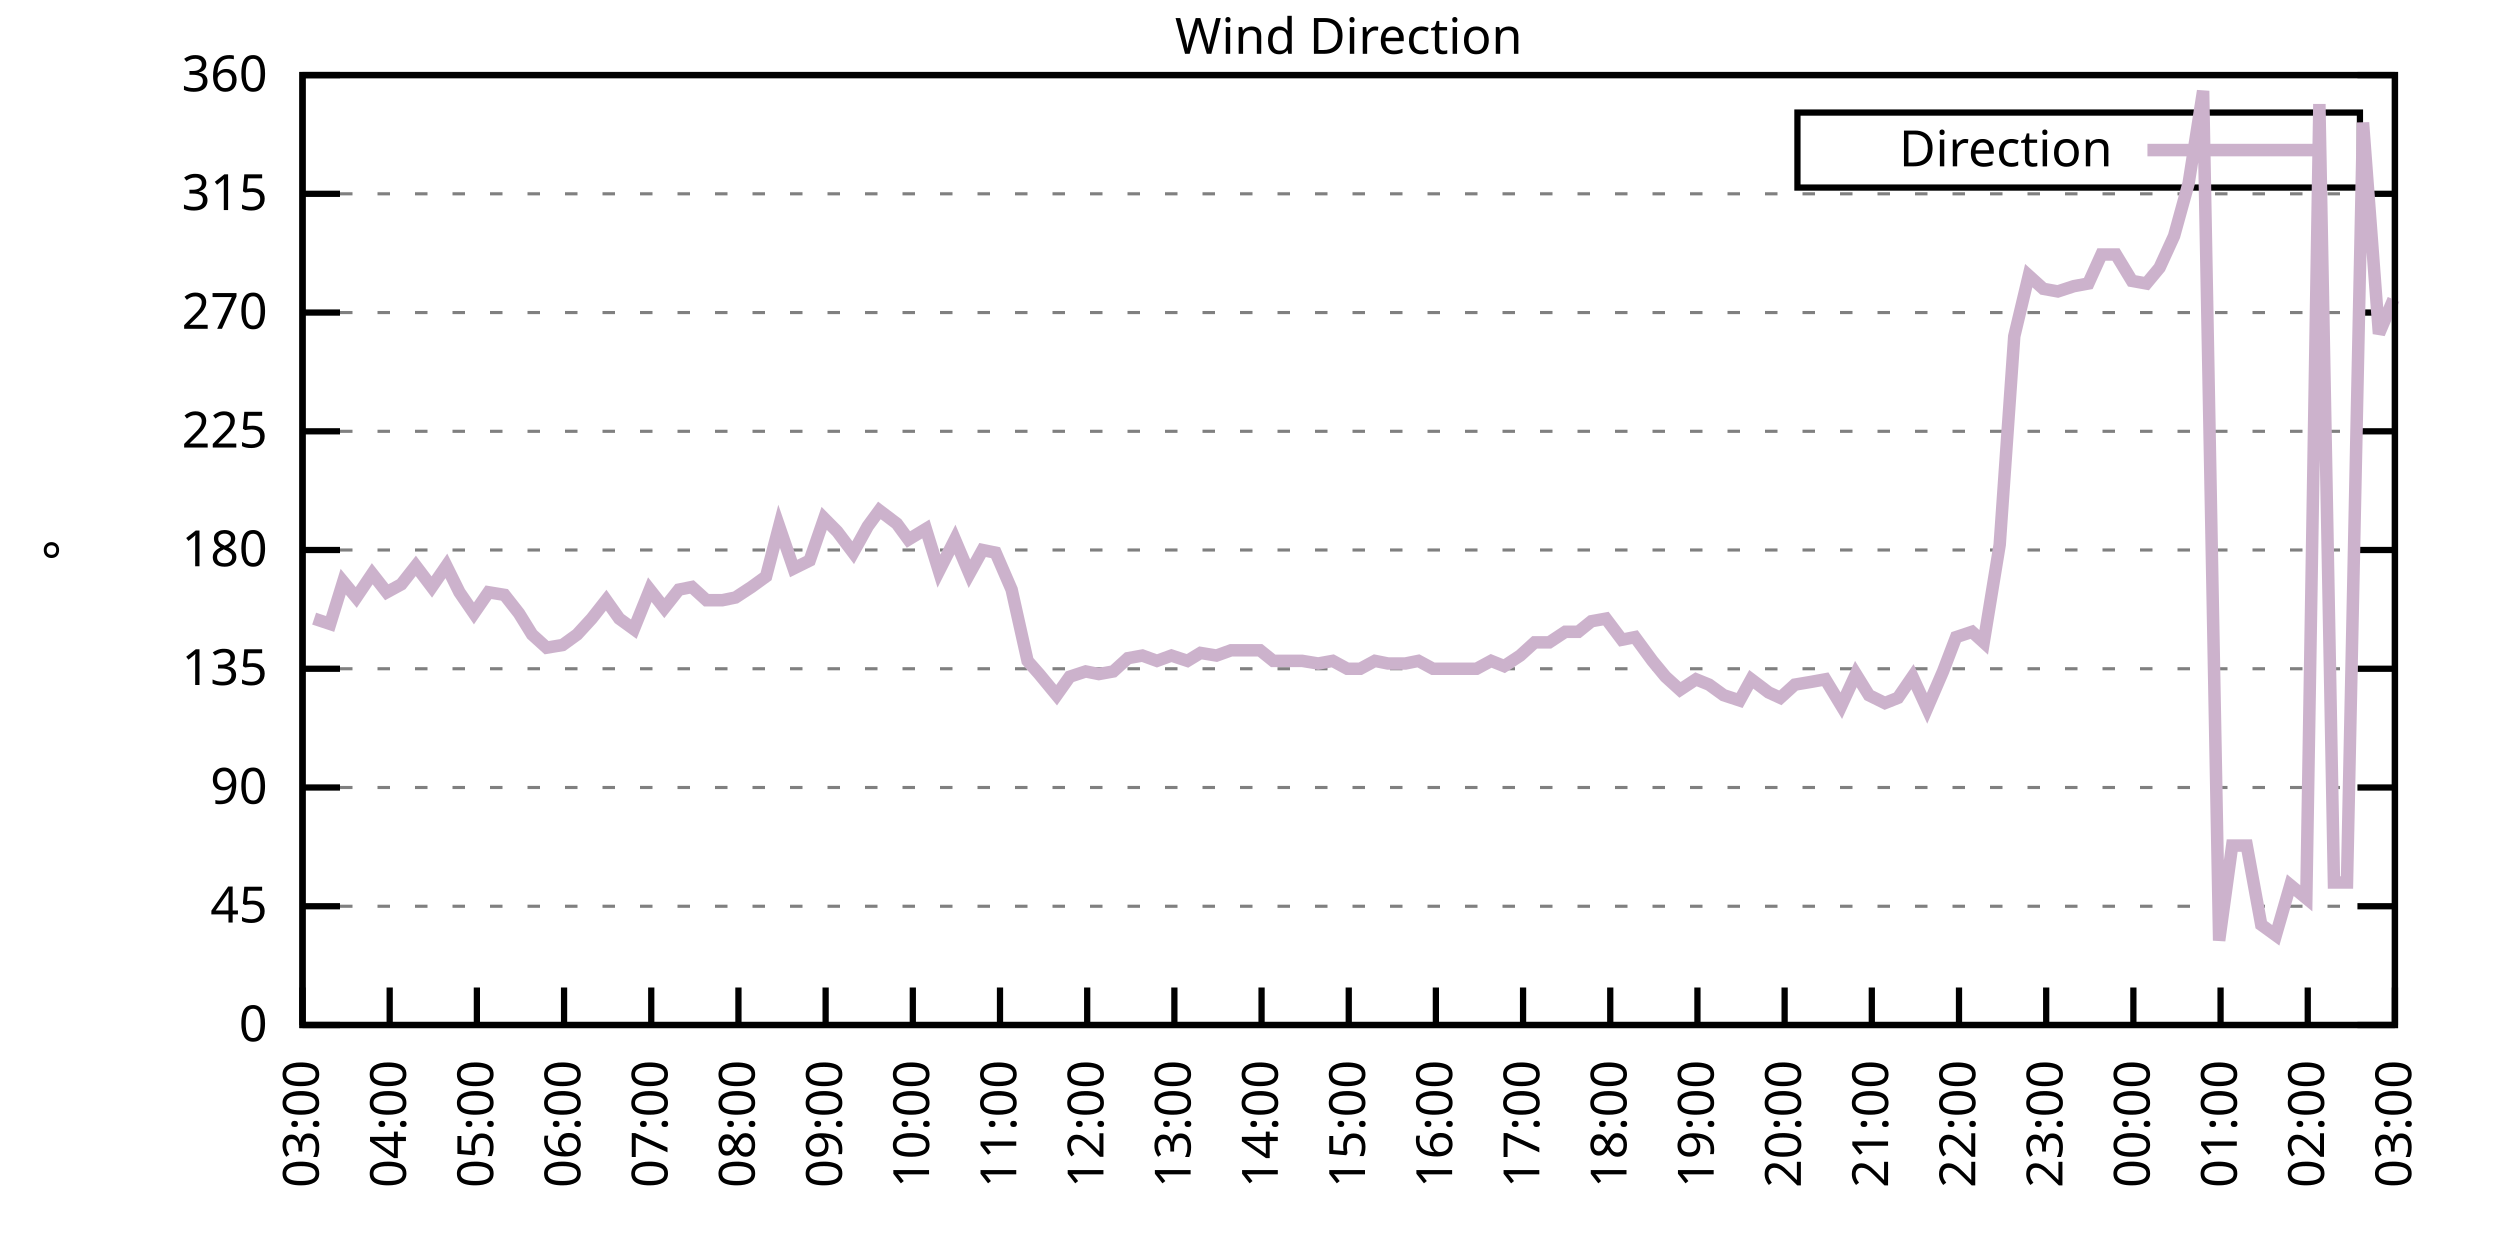
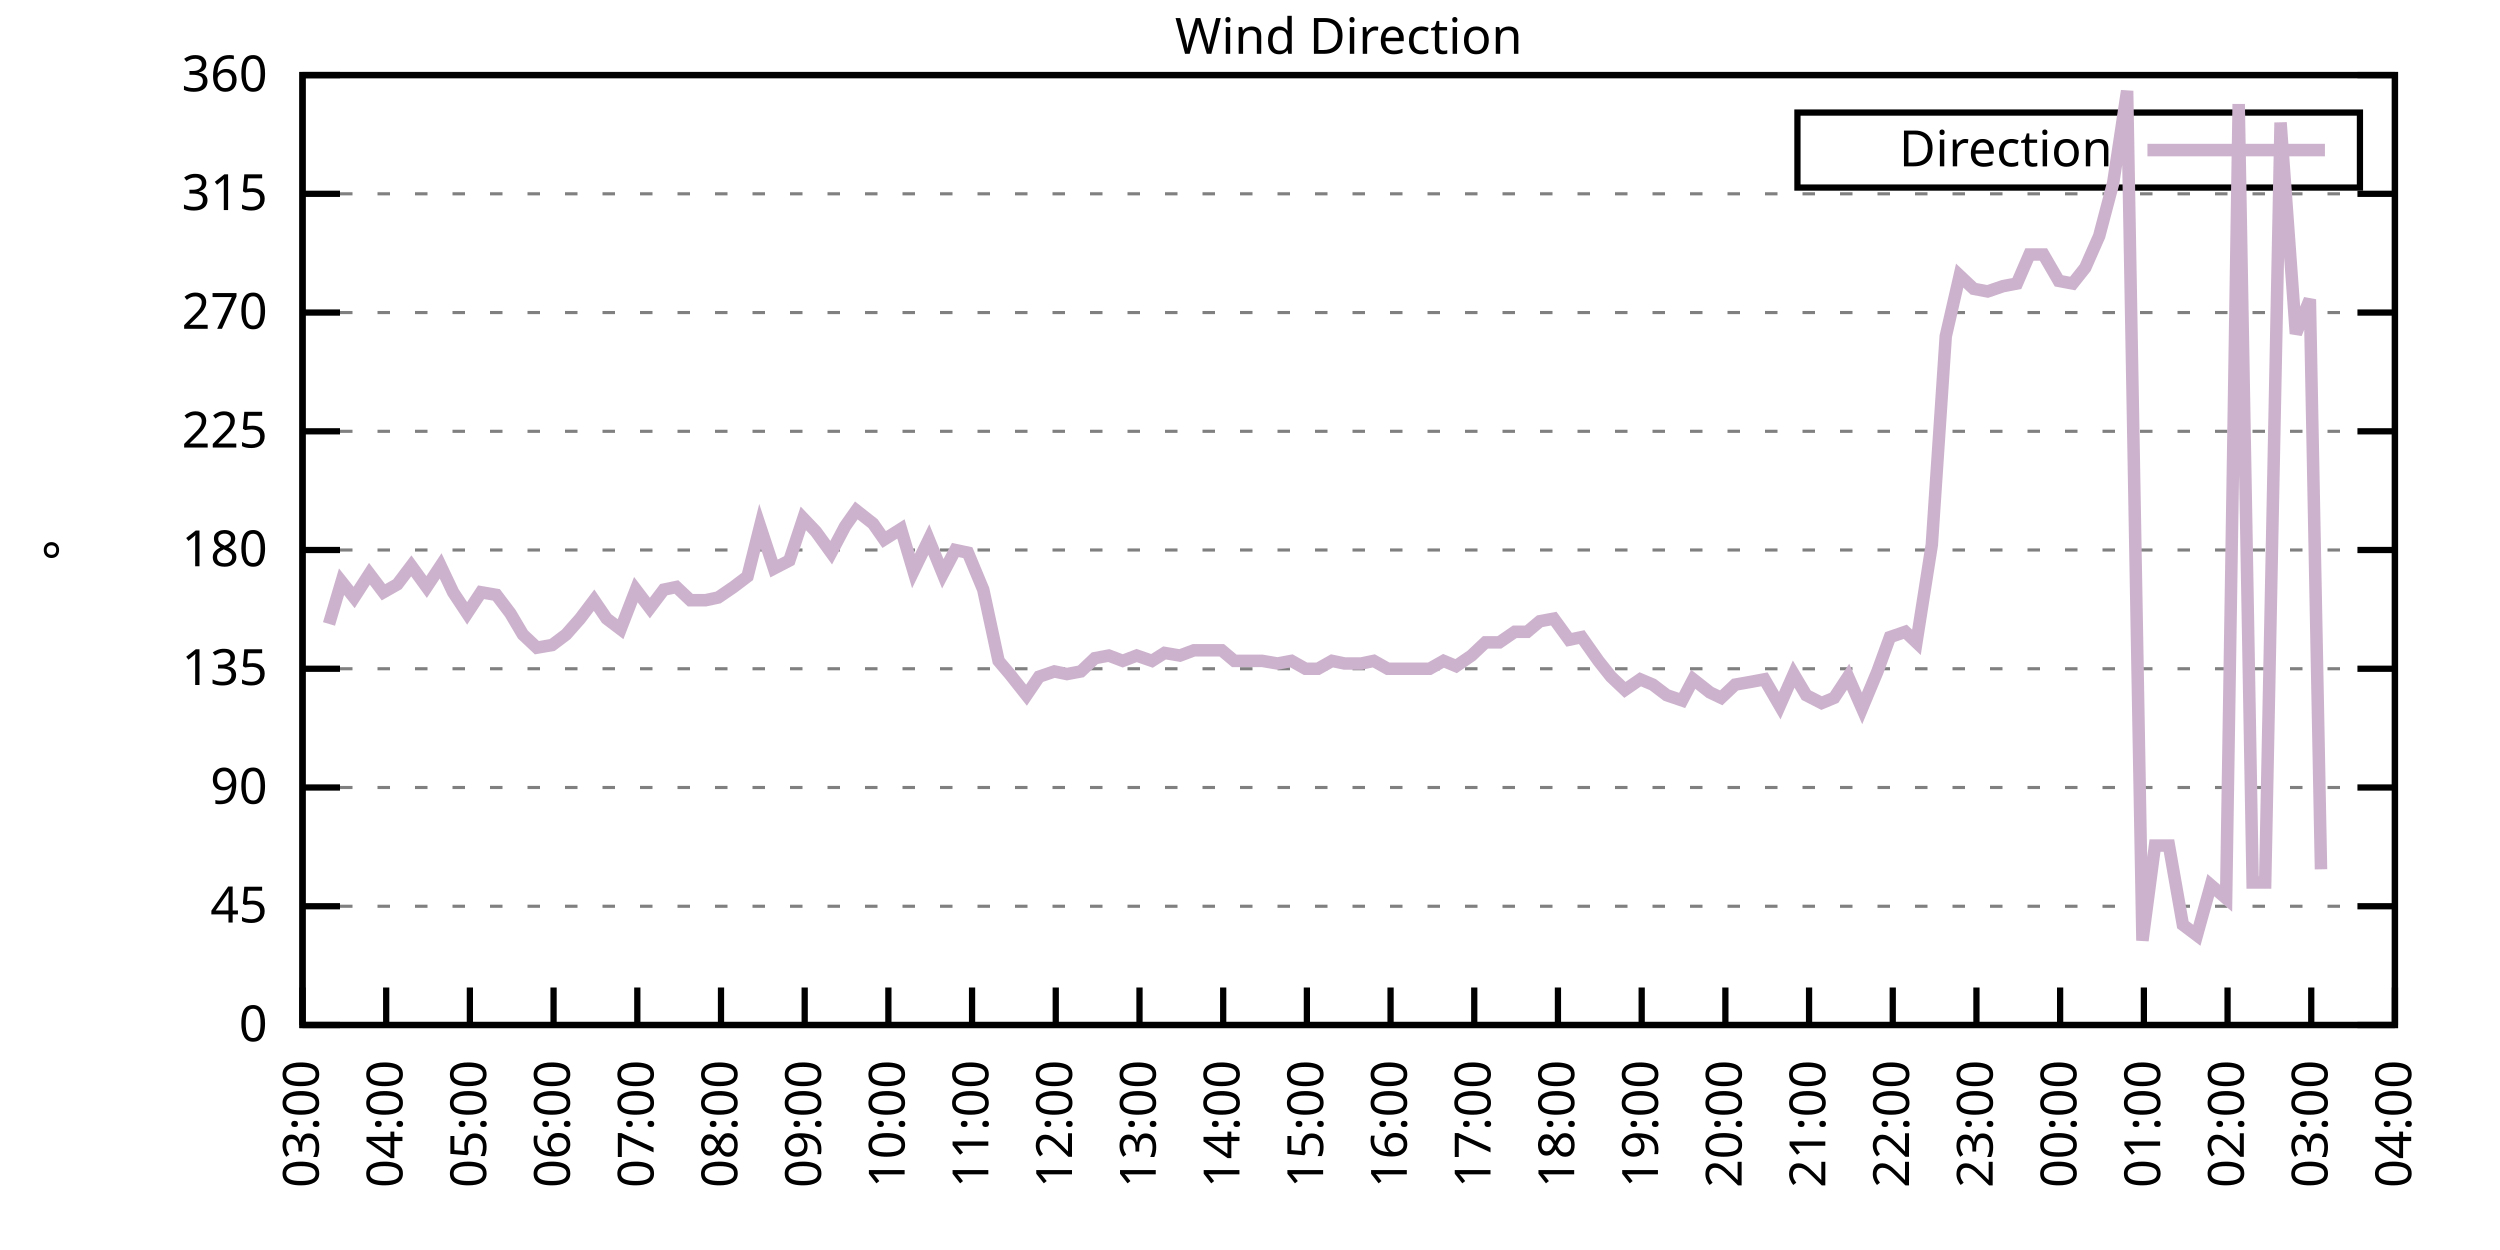
<svg xmlns="http://www.w3.org/2000/svg" xmlns:xlink="http://www.w3.org/1999/xlink" width="400" height="200" viewBox="0 0 400 200">
  <g id="gnuplot_canvas">
    <rect x="0" y="0" width="400" height="200" fill="none" />
    <defs>
      <circle id="gpDot" r="0.5" stroke-width="0.5" stroke="currentColor" />
      <path id="gpPt0" stroke-width="0.333" stroke="currentColor" d="M-1,0 h2 M0,-1 v2" />
      <path id="gpPt1" stroke-width="0.333" stroke="currentColor" d="M-1,-1 L1,1 M1,-1 L-1,1" />
      <path id="gpPt2" stroke-width="0.333" stroke="currentColor" d="M-1,0 L1,0 M0,-1 L0,1 M-1,-1 L1,1 M-1,1 L1,-1" />
      <rect id="gpPt3" stroke-width="0.333" stroke="currentColor" x="-1" y="-1" width="2" height="2" />
      <rect id="gpPt4" stroke-width="0.333" stroke="currentColor" fill="currentColor" x="-1" y="-1" width="2" height="2" />
      <circle id="gpPt5" stroke-width="0.333" stroke="currentColor" cx="0" cy="0" r="1" />
      <use xlink:href="#gpPt5" id="gpPt6" fill="currentColor" stroke="none" />
      <path id="gpPt7" stroke-width="0.333" stroke="currentColor" d="M0,-1.33 L-1.33,0.67 L1.33,0.67 z" />
      <use xlink:href="#gpPt7" id="gpPt8" fill="currentColor" stroke="none" />
      <use xlink:href="#gpPt7" id="gpPt9" stroke="currentColor" transform="rotate(180)" />
      <use xlink:href="#gpPt9" id="gpPt10" fill="currentColor" stroke="none" />
      <use xlink:href="#gpPt3" id="gpPt11" stroke="currentColor" transform="rotate(45)" />
      <use xlink:href="#gpPt11" id="gpPt12" fill="currentColor" stroke="none" />
      <path id="gpPt13" stroke-width="0.333" stroke="currentColor" d="M0,1.330 L1.265,0.411 L0.782,-1.067 L-0.782,-1.076 L-1.265,0.411 z" />
      <use xlink:href="#gpPt13" id="gpPt14" fill="currentColor" stroke="none" />
      <filter id="textbox" filterUnits="objectBoundingBox" x="0" y="0" height="1" width="1">
        <feFlood flood-color="white" flood-opacity="1" result="bgnd" />
        <feComposite in="SourceGraphic" in2="bgnd" operator="atop" />
      </filter>
      <filter id="greybox" filterUnits="objectBoundingBox" x="0" y="0" height="1" width="1">
        <feFlood flood-color="lightgrey" flood-opacity="1" result="grey" />
        <feComposite in="SourceGraphic" in2="grey" operator="atop" />
      </filter>
    </defs>
    <g fill="none" color="white" stroke="currentColor" stroke-width="1.00" stroke-linecap="butt" stroke-linejoin="miter">
</g>
    <g fill="none" color="black" stroke="currentColor" stroke-width="1.00" stroke-linecap="butt" stroke-linejoin="miter">
      <g stroke="none" shape-rendering="crispEdges">
        <polygon fill="rgb(255, 255, 255)" points="48.40,164.00 383.18,164.00 383.18,12.02 48.40,12.02 " />
      </g>
    </g>
    <g fill="none" color="black" stroke="currentColor" stroke-width="1.00" stroke-linecap="butt" stroke-linejoin="miter">
</g>
    <g fill="none" color="black" stroke="black" stroke-width="0.50" stroke-linecap="butt" stroke-linejoin="miter">
</g>
    <g fill="none" color="gray" stroke="currentColor" stroke-width="0.50" stroke-linecap="butt" stroke-linejoin="miter">
      <path stroke="gray" stroke-dasharray="2,4" class="gridline" d="M48.40,164.00 L383.19,164.00  " />
    </g>
    <g fill="none" color="gray" stroke="gray" stroke-width="1.00" stroke-linecap="butt" stroke-linejoin="miter">
</g>
    <g fill="none" color="black" stroke="currentColor" stroke-width="1.00" stroke-linecap="butt" stroke-linejoin="miter">
      <path stroke="black" d="M48.40,164.00 L54.40,164.00 M383.19,164.00 L377.19,164.00  " />
      <g transform="translate(42.80,166.60)" stroke="none" fill="black" font-family="Sans" font-size="8.00" text-anchor="end">
        <text>
          <tspan font-family="Sans"> 0</tspan>
        </text>
      </g>
    </g>
    <g fill="none" color="black" stroke="currentColor" stroke-width="1.00" stroke-linecap="butt" stroke-linejoin="miter">
</g>
    <g fill="none" color="black" stroke="black" stroke-width="0.50" stroke-linecap="butt" stroke-linejoin="miter">
</g>
    <g fill="none" color="gray" stroke="currentColor" stroke-width="0.50" stroke-linecap="butt" stroke-linejoin="miter">
      <path stroke="gray" stroke-dasharray="2,4" class="gridline" d="M48.40,145.00 L383.19,145.00  " />
    </g>
    <g fill="none" color="gray" stroke="gray" stroke-width="1.00" stroke-linecap="butt" stroke-linejoin="miter">
</g>
    <g fill="none" color="black" stroke="currentColor" stroke-width="1.00" stroke-linecap="butt" stroke-linejoin="miter">
      <path stroke="black" d="M48.40,145.00 L54.40,145.00 M383.19,145.00 L377.19,145.00  " />
      <g transform="translate(42.80,147.60)" stroke="none" fill="black" font-family="Sans" font-size="8.00" text-anchor="end">
        <text>
          <tspan font-family="Sans"> 45</tspan>
        </text>
      </g>
    </g>
    <g fill="none" color="black" stroke="currentColor" stroke-width="1.00" stroke-linecap="butt" stroke-linejoin="miter">
</g>
    <g fill="none" color="black" stroke="black" stroke-width="0.50" stroke-linecap="butt" stroke-linejoin="miter">
</g>
    <g fill="none" color="gray" stroke="currentColor" stroke-width="0.50" stroke-linecap="butt" stroke-linejoin="miter">
      <path stroke="gray" stroke-dasharray="2,4" class="gridline" d="M48.40,126.00 L383.19,126.00  " />
    </g>
    <g fill="none" color="gray" stroke="gray" stroke-width="1.00" stroke-linecap="butt" stroke-linejoin="miter">
</g>
    <g fill="none" color="black" stroke="currentColor" stroke-width="1.00" stroke-linecap="butt" stroke-linejoin="miter">
      <path stroke="black" d="M48.40,126.00 L54.40,126.00 M383.19,126.00 L377.19,126.00  " />
      <g transform="translate(42.80,128.60)" stroke="none" fill="black" font-family="Sans" font-size="8.00" text-anchor="end">
        <text>
          <tspan font-family="Sans"> 90</tspan>
        </text>
      </g>
    </g>
    <g fill="none" color="black" stroke="currentColor" stroke-width="1.00" stroke-linecap="butt" stroke-linejoin="miter">
</g>
    <g fill="none" color="black" stroke="black" stroke-width="0.50" stroke-linecap="butt" stroke-linejoin="miter">
</g>
    <g fill="none" color="gray" stroke="currentColor" stroke-width="0.50" stroke-linecap="butt" stroke-linejoin="miter">
      <path stroke="gray" stroke-dasharray="2,4" class="gridline" d="M48.40,107.00 L383.19,107.00  " />
    </g>
    <g fill="none" color="gray" stroke="gray" stroke-width="1.00" stroke-linecap="butt" stroke-linejoin="miter">
</g>
    <g fill="none" color="black" stroke="currentColor" stroke-width="1.00" stroke-linecap="butt" stroke-linejoin="miter">
      <path stroke="black" d="M48.40,107.00 L54.40,107.00 M383.19,107.00 L377.19,107.00  " />
      <g transform="translate(42.80,109.60)" stroke="none" fill="black" font-family="Sans" font-size="8.00" text-anchor="end">
        <text>
          <tspan font-family="Sans"> 135</tspan>
        </text>
      </g>
    </g>
    <g fill="none" color="black" stroke="currentColor" stroke-width="1.00" stroke-linecap="butt" stroke-linejoin="miter">
</g>
    <g fill="none" color="black" stroke="black" stroke-width="0.50" stroke-linecap="butt" stroke-linejoin="miter">
</g>
    <g fill="none" color="gray" stroke="currentColor" stroke-width="0.50" stroke-linecap="butt" stroke-linejoin="miter">
      <path stroke="gray" stroke-dasharray="2,4" class="gridline" d="M48.40,88.00 L383.19,88.00  " />
    </g>
    <g fill="none" color="gray" stroke="gray" stroke-width="1.00" stroke-linecap="butt" stroke-linejoin="miter">
</g>
    <g fill="none" color="black" stroke="currentColor" stroke-width="1.00" stroke-linecap="butt" stroke-linejoin="miter">
      <path stroke="black" d="M48.40,88.00 L54.40,88.00 M383.19,88.00 L377.19,88.00  " />
      <g transform="translate(42.80,90.60)" stroke="none" fill="black" font-family="Sans" font-size="8.00" text-anchor="end">
        <text>
          <tspan font-family="Sans"> 180</tspan>
        </text>
      </g>
    </g>
    <g fill="none" color="black" stroke="currentColor" stroke-width="1.00" stroke-linecap="butt" stroke-linejoin="miter">
</g>
    <g fill="none" color="black" stroke="black" stroke-width="0.50" stroke-linecap="butt" stroke-linejoin="miter">
</g>
    <g fill="none" color="gray" stroke="currentColor" stroke-width="0.50" stroke-linecap="butt" stroke-linejoin="miter">
      <path stroke="gray" stroke-dasharray="2,4" class="gridline" d="M48.40,69.01 L383.19,69.01  " />
    </g>
    <g fill="none" color="gray" stroke="gray" stroke-width="1.00" stroke-linecap="butt" stroke-linejoin="miter">
</g>
    <g fill="none" color="black" stroke="currentColor" stroke-width="1.00" stroke-linecap="butt" stroke-linejoin="miter">
      <path stroke="black" d="M48.40,69.01 L54.40,69.01 M383.19,69.01 L377.19,69.01  " />
      <g transform="translate(42.80,71.61)" stroke="none" fill="black" font-family="Sans" font-size="8.00" text-anchor="end">
        <text>
          <tspan font-family="Sans"> 225</tspan>
        </text>
      </g>
    </g>
    <g fill="none" color="black" stroke="currentColor" stroke-width="1.00" stroke-linecap="butt" stroke-linejoin="miter">
</g>
    <g fill="none" color="black" stroke="black" stroke-width="0.50" stroke-linecap="butt" stroke-linejoin="miter">
</g>
    <g fill="none" color="gray" stroke="currentColor" stroke-width="0.50" stroke-linecap="butt" stroke-linejoin="miter">
      <path stroke="gray" stroke-dasharray="2,4" class="gridline" d="M48.40,50.01 L383.19,50.01  " />
    </g>
    <g fill="none" color="gray" stroke="gray" stroke-width="1.00" stroke-linecap="butt" stroke-linejoin="miter">
</g>
    <g fill="none" color="black" stroke="currentColor" stroke-width="1.00" stroke-linecap="butt" stroke-linejoin="miter">
      <path stroke="black" d="M48.40,50.01 L54.40,50.01 M383.19,50.01 L377.19,50.01  " />
      <g transform="translate(42.80,52.61)" stroke="none" fill="black" font-family="Sans" font-size="8.00" text-anchor="end">
        <text>
          <tspan font-family="Sans"> 270</tspan>
        </text>
      </g>
    </g>
    <g fill="none" color="black" stroke="currentColor" stroke-width="1.00" stroke-linecap="butt" stroke-linejoin="miter">
</g>
    <g fill="none" color="black" stroke="black" stroke-width="0.50" stroke-linecap="butt" stroke-linejoin="miter">
</g>
    <g fill="none" color="gray" stroke="currentColor" stroke-width="0.50" stroke-linecap="butt" stroke-linejoin="miter">
      <path stroke="gray" stroke-dasharray="2,4" class="gridline" d="M48.40,31.01 L383.19,31.01  " />
    </g>
    <g fill="none" color="gray" stroke="gray" stroke-width="1.00" stroke-linecap="butt" stroke-linejoin="miter">
</g>
    <g fill="none" color="black" stroke="currentColor" stroke-width="1.00" stroke-linecap="butt" stroke-linejoin="miter">
      <path stroke="black" d="M48.40,31.01 L54.40,31.01 M383.19,31.01 L377.19,31.01  " />
      <g transform="translate(42.80,33.61)" stroke="none" fill="black" font-family="Sans" font-size="8.00" text-anchor="end">
        <text>
          <tspan font-family="Sans"> 315</tspan>
        </text>
      </g>
    </g>
    <g fill="none" color="black" stroke="currentColor" stroke-width="1.00" stroke-linecap="butt" stroke-linejoin="miter">
</g>
    <g fill="none" color="black" stroke="black" stroke-width="0.50" stroke-linecap="butt" stroke-linejoin="miter">
</g>
    <g fill="none" color="gray" stroke="currentColor" stroke-width="0.50" stroke-linecap="butt" stroke-linejoin="miter">
      <path stroke="gray" stroke-dasharray="2,4" class="gridline" d="M48.40,12.01 L383.19,12.01  " />
    </g>
    <g fill="none" color="gray" stroke="gray" stroke-width="1.00" stroke-linecap="butt" stroke-linejoin="miter">
</g>
    <g fill="none" color="black" stroke="currentColor" stroke-width="1.00" stroke-linecap="butt" stroke-linejoin="miter">
      <path stroke="black" d="M48.40,12.01 L54.40,12.01 M383.19,12.01 L377.19,12.01  " />
      <g transform="translate(42.80,14.61)" stroke="none" fill="black" font-family="Sans" font-size="8.00" text-anchor="end">
        <text>
          <tspan font-family="Sans"> 360</tspan>
        </text>
      </g>
    </g>
    <g fill="none" color="black" stroke="currentColor" stroke-width="1.00" stroke-linecap="butt" stroke-linejoin="miter">
      <path stroke="black" d="M48.40,164.00 L48.40,158.00  " />
      <g transform="translate(51.00,169.60) rotate(270.00)" stroke="none" fill="black" font-family="Sans" font-size="8.00" text-anchor="end">
        <text>
          <tspan font-family="Sans">03:00</tspan>
        </text>
      </g>
    </g>
    <g fill="none" color="black" stroke="currentColor" stroke-width="1.00" stroke-linecap="butt" stroke-linejoin="miter">
-       <path stroke="black" d="M62.35,164.00 L62.35,158.00  " />
-       <g transform="translate(64.95,169.60) rotate(270.00)" stroke="none" fill="black" font-family="Sans" font-size="8.00" text-anchor="end">
+       <path stroke="black" d="M61.79,164.00 L61.79,158.00  " />
+       <g transform="translate(64.39,169.60) rotate(270.00)" stroke="none" fill="black" font-family="Sans" font-size="8.00" text-anchor="end">
        <text>
          <tspan font-family="Sans">04:00</tspan>
        </text>
      </g>
    </g>
    <g fill="none" color="black" stroke="currentColor" stroke-width="1.00" stroke-linecap="butt" stroke-linejoin="miter">
-       <path stroke="black" d="M76.30,164.00 L76.30,158.00  " />
-       <g transform="translate(78.90,169.60) rotate(270.00)" stroke="none" fill="black" font-family="Sans" font-size="8.00" text-anchor="end">
+       <path stroke="black" d="M75.18,164.00 L75.18,158.00  " />
+       <g transform="translate(77.78,169.60) rotate(270.00)" stroke="none" fill="black" font-family="Sans" font-size="8.00" text-anchor="end">
        <text>
          <tspan font-family="Sans">05:00</tspan>
        </text>
      </g>
    </g>
    <g fill="none" color="black" stroke="currentColor" stroke-width="1.00" stroke-linecap="butt" stroke-linejoin="miter">
-       <path stroke="black" d="M90.25,164.00 L90.25,158.00  " />
-       <g transform="translate(92.85,169.60) rotate(270.00)" stroke="none" fill="black" font-family="Sans" font-size="8.00" text-anchor="end">
+       <path stroke="black" d="M88.57,164.00 L88.57,158.00  " />
+       <g transform="translate(91.17,169.60) rotate(270.00)" stroke="none" fill="black" font-family="Sans" font-size="8.00" text-anchor="end">
        <text>
          <tspan font-family="Sans">06:00</tspan>
        </text>
      </g>
    </g>
    <g fill="none" color="black" stroke="currentColor" stroke-width="1.00" stroke-linecap="butt" stroke-linejoin="miter">
-       <path stroke="black" d="M104.20,164.00 L104.20,158.00  " />
-       <g transform="translate(106.80,169.60) rotate(270.00)" stroke="none" fill="black" font-family="Sans" font-size="8.00" text-anchor="end">
+       <path stroke="black" d="M101.97,164.00 L101.97,158.00  " />
+       <g transform="translate(104.57,169.60) rotate(270.00)" stroke="none" fill="black" font-family="Sans" font-size="8.00" text-anchor="end">
        <text>
          <tspan font-family="Sans">07:00</tspan>
        </text>
      </g>
    </g>
    <g fill="none" color="black" stroke="currentColor" stroke-width="1.00" stroke-linecap="butt" stroke-linejoin="miter">
-       <path stroke="black" d="M118.15,164.00 L118.15,158.00  " />
-       <g transform="translate(120.75,169.60) rotate(270.00)" stroke="none" fill="black" font-family="Sans" font-size="8.00" text-anchor="end">
+       <path stroke="black" d="M115.36,164.00 L115.36,158.00  " />
+       <g transform="translate(117.96,169.60) rotate(270.00)" stroke="none" fill="black" font-family="Sans" font-size="8.00" text-anchor="end">
        <text>
          <tspan font-family="Sans">08:00</tspan>
        </text>
      </g>
    </g>
    <g fill="none" color="black" stroke="currentColor" stroke-width="1.00" stroke-linecap="butt" stroke-linejoin="miter">
-       <path stroke="black" d="M132.10,164.00 L132.10,158.00  " />
-       <g transform="translate(134.70,169.60) rotate(270.00)" stroke="none" fill="black" font-family="Sans" font-size="8.00" text-anchor="end">
+       <path stroke="black" d="M128.75,164.00 L128.75,158.00  " />
+       <g transform="translate(131.35,169.60) rotate(270.00)" stroke="none" fill="black" font-family="Sans" font-size="8.00" text-anchor="end">
        <text>
          <tspan font-family="Sans">09:00</tspan>
        </text>
      </g>
    </g>
    <g fill="none" color="black" stroke="currentColor" stroke-width="1.00" stroke-linecap="butt" stroke-linejoin="miter">
-       <path stroke="black" d="M146.05,164.00 L146.05,158.00  " />
-       <g transform="translate(148.65,169.60) rotate(270.00)" stroke="none" fill="black" font-family="Sans" font-size="8.00" text-anchor="end">
+       <path stroke="black" d="M142.14,164.00 L142.14,158.00  " />
+       <g transform="translate(144.74,169.60) rotate(270.00)" stroke="none" fill="black" font-family="Sans" font-size="8.00" text-anchor="end">
        <text>
          <tspan font-family="Sans">10:00</tspan>
        </text>
      </g>
    </g>
    <g fill="none" color="black" stroke="currentColor" stroke-width="1.00" stroke-linecap="butt" stroke-linejoin="miter">
-       <path stroke="black" d="M160.00,164.00 L160.00,158.00  " />
-       <g transform="translate(162.60,169.60) rotate(270.00)" stroke="none" fill="black" font-family="Sans" font-size="8.00" text-anchor="end">
+       <path stroke="black" d="M155.53,164.00 L155.53,158.00  " />
+       <g transform="translate(158.13,169.60) rotate(270.00)" stroke="none" fill="black" font-family="Sans" font-size="8.00" text-anchor="end">
        <text>
          <tspan font-family="Sans">11:00</tspan>
        </text>
      </g>
    </g>
    <g fill="none" color="black" stroke="currentColor" stroke-width="1.00" stroke-linecap="butt" stroke-linejoin="miter">
-       <path stroke="black" d="M173.95,164.00 L173.95,158.00  " />
-       <g transform="translate(176.55,169.60) rotate(270.00)" stroke="none" fill="black" font-family="Sans" font-size="8.00" text-anchor="end">
+       <path stroke="black" d="M168.92,164.00 L168.92,158.00  " />
+       <g transform="translate(171.52,169.60) rotate(270.00)" stroke="none" fill="black" font-family="Sans" font-size="8.00" text-anchor="end">
        <text>
          <tspan font-family="Sans">12:00</tspan>
        </text>
      </g>
    </g>
    <g fill="none" color="black" stroke="currentColor" stroke-width="1.00" stroke-linecap="butt" stroke-linejoin="miter">
-       <path stroke="black" d="M187.90,164.00 L187.90,158.00  " />
-       <g transform="translate(190.50,169.60) rotate(270.00)" stroke="none" fill="black" font-family="Sans" font-size="8.00" text-anchor="end">
+       <path stroke="black" d="M182.32,164.00 L182.32,158.00  " />
+       <g transform="translate(184.92,169.60) rotate(270.00)" stroke="none" fill="black" font-family="Sans" font-size="8.00" text-anchor="end">
        <text>
          <tspan font-family="Sans">13:00</tspan>
        </text>
      </g>
    </g>
    <g fill="none" color="black" stroke="currentColor" stroke-width="1.00" stroke-linecap="butt" stroke-linejoin="miter">
-       <path stroke="black" d="M201.85,164.00 L201.85,158.00  " />
-       <g transform="translate(204.45,169.60) rotate(270.00)" stroke="none" fill="black" font-family="Sans" font-size="8.00" text-anchor="end">
+       <path stroke="black" d="M195.71,164.00 L195.71,158.00  " />
+       <g transform="translate(198.31,169.60) rotate(270.00)" stroke="none" fill="black" font-family="Sans" font-size="8.00" text-anchor="end">
        <text>
          <tspan font-family="Sans">14:00</tspan>
        </text>
      </g>
    </g>
    <g fill="none" color="black" stroke="currentColor" stroke-width="1.00" stroke-linecap="butt" stroke-linejoin="miter">
-       <path stroke="black" d="M215.80,164.00 L215.80,158.00  " />
-       <g transform="translate(218.40,169.60) rotate(270.00)" stroke="none" fill="black" font-family="Sans" font-size="8.00" text-anchor="end">
+       <path stroke="black" d="M209.10,164.00 L209.10,158.00  " />
+       <g transform="translate(211.70,169.60) rotate(270.00)" stroke="none" fill="black" font-family="Sans" font-size="8.00" text-anchor="end">
        <text>
          <tspan font-family="Sans">15:00</tspan>
        </text>
      </g>
    </g>
    <g fill="none" color="black" stroke="currentColor" stroke-width="1.00" stroke-linecap="butt" stroke-linejoin="miter">
-       <path stroke="black" d="M229.74,164.00 L229.74,158.00  " />
-       <g transform="translate(232.34,169.60) rotate(270.00)" stroke="none" fill="black" font-family="Sans" font-size="8.00" text-anchor="end">
+       <path stroke="black" d="M222.49,164.00 L222.49,158.00  " />
+       <g transform="translate(225.09,169.60) rotate(270.00)" stroke="none" fill="black" font-family="Sans" font-size="8.00" text-anchor="end">
        <text>
          <tspan font-family="Sans">16:00</tspan>
        </text>
      </g>
    </g>
    <g fill="none" color="black" stroke="currentColor" stroke-width="1.00" stroke-linecap="butt" stroke-linejoin="miter">
-       <path stroke="black" d="M243.69,164.00 L243.69,158.00  " />
-       <g transform="translate(246.29,169.60) rotate(270.00)" stroke="none" fill="black" font-family="Sans" font-size="8.00" text-anchor="end">
+       <path stroke="black" d="M235.88,164.00 L235.88,158.00  " />
+       <g transform="translate(238.48,169.60) rotate(270.00)" stroke="none" fill="black" font-family="Sans" font-size="8.00" text-anchor="end">
        <text>
          <tspan font-family="Sans">17:00</tspan>
        </text>
      </g>
    </g>
    <g fill="none" color="black" stroke="currentColor" stroke-width="1.00" stroke-linecap="butt" stroke-linejoin="miter">
-       <path stroke="black" d="M257.64,164.00 L257.64,158.00  " />
-       <g transform="translate(260.24,169.60) rotate(270.00)" stroke="none" fill="black" font-family="Sans" font-size="8.00" text-anchor="end">
+       <path stroke="black" d="M249.27,164.00 L249.27,158.00  " />
+       <g transform="translate(251.87,169.60) rotate(270.00)" stroke="none" fill="black" font-family="Sans" font-size="8.00" text-anchor="end">
        <text>
          <tspan font-family="Sans">18:00</tspan>
        </text>
      </g>
    </g>
    <g fill="none" color="black" stroke="currentColor" stroke-width="1.00" stroke-linecap="butt" stroke-linejoin="miter">
-       <path stroke="black" d="M271.59,164.00 L271.59,158.00  " />
-       <g transform="translate(274.19,169.60) rotate(270.00)" stroke="none" fill="black" font-family="Sans" font-size="8.00" text-anchor="end">
+       <path stroke="black" d="M262.67,164.00 L262.67,158.00  " />
+       <g transform="translate(265.27,169.60) rotate(270.00)" stroke="none" fill="black" font-family="Sans" font-size="8.00" text-anchor="end">
        <text>
          <tspan font-family="Sans">19:00</tspan>
        </text>
      </g>
    </g>
    <g fill="none" color="black" stroke="currentColor" stroke-width="1.00" stroke-linecap="butt" stroke-linejoin="miter">
-       <path stroke="black" d="M285.54,164.00 L285.54,158.00  " />
-       <g transform="translate(288.14,169.60) rotate(270.00)" stroke="none" fill="black" font-family="Sans" font-size="8.00" text-anchor="end">
+       <path stroke="black" d="M276.06,164.00 L276.06,158.00  " />
+       <g transform="translate(278.66,169.60) rotate(270.00)" stroke="none" fill="black" font-family="Sans" font-size="8.00" text-anchor="end">
        <text>
          <tspan font-family="Sans">20:00</tspan>
        </text>
      </g>
    </g>
    <g fill="none" color="black" stroke="currentColor" stroke-width="1.00" stroke-linecap="butt" stroke-linejoin="miter">
-       <path stroke="black" d="M299.49,164.00 L299.49,158.00  " />
-       <g transform="translate(302.09,169.60) rotate(270.00)" stroke="none" fill="black" font-family="Sans" font-size="8.00" text-anchor="end">
+       <path stroke="black" d="M289.45,164.00 L289.45,158.00  " />
+       <g transform="translate(292.05,169.60) rotate(270.00)" stroke="none" fill="black" font-family="Sans" font-size="8.00" text-anchor="end">
        <text>
          <tspan font-family="Sans">21:00</tspan>
        </text>
      </g>
    </g>
    <g fill="none" color="black" stroke="currentColor" stroke-width="1.00" stroke-linecap="butt" stroke-linejoin="miter">
-       <path stroke="black" d="M313.44,164.00 L313.44,158.00  " />
-       <g transform="translate(316.04,169.60) rotate(270.00)" stroke="none" fill="black" font-family="Sans" font-size="8.00" text-anchor="end">
+       <path stroke="black" d="M302.84,164.00 L302.84,158.00  " />
+       <g transform="translate(305.44,169.60) rotate(270.00)" stroke="none" fill="black" font-family="Sans" font-size="8.00" text-anchor="end">
        <text>
          <tspan font-family="Sans">22:00</tspan>
        </text>
      </g>
    </g>
    <g fill="none" color="black" stroke="currentColor" stroke-width="1.00" stroke-linecap="butt" stroke-linejoin="miter">
-       <path stroke="black" d="M327.39,164.00 L327.39,158.00  " />
-       <g transform="translate(329.99,169.60) rotate(270.00)" stroke="none" fill="black" font-family="Sans" font-size="8.00" text-anchor="end">
+       <path stroke="black" d="M316.23,164.00 L316.23,158.00  " />
+       <g transform="translate(318.83,169.60) rotate(270.00)" stroke="none" fill="black" font-family="Sans" font-size="8.00" text-anchor="end">
        <text>
          <tspan font-family="Sans">23:00</tspan>
        </text>
      </g>
    </g>
    <g fill="none" color="black" stroke="currentColor" stroke-width="1.00" stroke-linecap="butt" stroke-linejoin="miter">
-       <path stroke="black" d="M341.34,164.00 L341.34,158.00  " />
-       <g transform="translate(343.94,169.60) rotate(270.00)" stroke="none" fill="black" font-family="Sans" font-size="8.00" text-anchor="end">
+       <path stroke="black" d="M329.62,164.00 L329.62,158.00  " />
+       <g transform="translate(332.22,169.60) rotate(270.00)" stroke="none" fill="black" font-family="Sans" font-size="8.00" text-anchor="end">
        <text>
          <tspan font-family="Sans">00:00</tspan>
        </text>
      </g>
    </g>
    <g fill="none" color="black" stroke="currentColor" stroke-width="1.00" stroke-linecap="butt" stroke-linejoin="miter">
-       <path stroke="black" d="M355.29,164.00 L355.29,158.00  " />
-       <g transform="translate(357.89,169.60) rotate(270.00)" stroke="none" fill="black" font-family="Sans" font-size="8.00" text-anchor="end">
+       <path stroke="black" d="M343.02,164.00 L343.02,158.00  " />
+       <g transform="translate(345.62,169.60) rotate(270.00)" stroke="none" fill="black" font-family="Sans" font-size="8.00" text-anchor="end">
        <text>
          <tspan font-family="Sans">01:00</tspan>
        </text>
      </g>
    </g>
    <g fill="none" color="black" stroke="currentColor" stroke-width="1.00" stroke-linecap="butt" stroke-linejoin="miter">
-       <path stroke="black" d="M369.24,164.00 L369.24,158.00  " />
-       <g transform="translate(371.84,169.60) rotate(270.00)" stroke="none" fill="black" font-family="Sans" font-size="8.00" text-anchor="end">
+       <path stroke="black" d="M356.41,164.00 L356.41,158.00  " />
+       <g transform="translate(359.01,169.60) rotate(270.00)" stroke="none" fill="black" font-family="Sans" font-size="8.00" text-anchor="end">
        <text>
          <tspan font-family="Sans">02:00</tspan>
+         </text>
+       </g>
+     </g>
+     <g fill="none" color="black" stroke="currentColor" stroke-width="1.00" stroke-linecap="butt" stroke-linejoin="miter">
+       <path stroke="black" d="M369.80,164.00 L369.80,158.00  " />
+       <g transform="translate(372.40,169.60) rotate(270.00)" stroke="none" fill="black" font-family="Sans" font-size="8.00" text-anchor="end">
+         <text>
+           <tspan font-family="Sans">03:00</tspan>
        </text>
      </g>
    </g>
    <g fill="none" color="black" stroke="currentColor" stroke-width="1.00" stroke-linecap="butt" stroke-linejoin="miter">
      <path stroke="black" d="M383.19,164.00 L383.19,158.00  " />
      <g transform="translate(385.79,169.60) rotate(270.00)" stroke="none" fill="black" font-family="Sans" font-size="8.00" text-anchor="end">
        <text>
-           <tspan font-family="Sans">03:00</tspan>
+           <tspan font-family="Sans">04:00</tspan>
        </text>
      </g>
    </g>
    <g fill="none" color="black" stroke="currentColor" stroke-width="1.00" stroke-linecap="butt" stroke-linejoin="miter">
</g>
    <g fill="none" color="black" stroke="currentColor" stroke-width="1.00" stroke-linecap="butt" stroke-linejoin="miter">
      <path stroke="black" d="M48.40,12.01 L48.40,164.00 L383.19,164.00 L383.19,12.01 L48.40,12.01 Z  " />
    </g>
    <g fill="none" color="black" stroke="currentColor" stroke-width="1.00" stroke-linecap="butt" stroke-linejoin="miter">
</g>
    <g fill="none" color="black" stroke="currentColor" stroke-width="1.00" stroke-linecap="butt" stroke-linejoin="miter">
      <path stroke="black" d="M287.59,30.01 L287.59,18.01 L377.59,18.01 L377.59,30.01 L287.59,30.01 Z  " />
    </g>
    <g id="Wind_direction_plot_1">
      <g fill="none" color="white" stroke="black" stroke-width="2.00" stroke-linecap="butt" stroke-linejoin="miter">
</g>
      <g fill="none" color="black" stroke="currentColor" stroke-width="2.00" stroke-linecap="butt" stroke-linejoin="miter">
        <g transform="translate(337.99,26.61)" stroke="none" fill="black" font-family="Sans" font-size="8.00" text-anchor="end">
          <text>
            <tspan font-family="Sans">Direction</tspan>
          </text>
        </g>
      </g>
      <g fill="none" color="black" stroke="currentColor" stroke-width="2.00" stroke-linecap="butt" stroke-linejoin="miter">
-         <path stroke="rgb(204, 178, 204)" d="M343.59,24.01 L371.99,24.01 M50.26,98.98 L52.82,99.83 L54.91,93.07 L57.00,95.60 L59.56,91.80 L61.88,94.76   L64.21,93.49 L66.53,90.54 L69.09,93.92 L71.42,90.54 L73.51,94.76 L75.83,98.14 L78.16,94.76 L80.72,95.18   L83.04,98.14 L85.13,101.52 L87.46,103.63 L90.02,103.20 L92.34,101.52 L94.67,98.98 L96.99,96.03 L99.08,98.98   L101.41,100.67 L103.97,94.34 L106.29,97.29 L108.62,94.34 L110.71,93.92 L113.03,96.03 L115.59,96.03 L117.68,95.60   L120.24,93.92 L122.57,92.23 L124.66,84.21 L126.98,90.96 L129.54,89.69 L131.87,82.94 L133.96,85.05 L136.51,88.43   L138.84,84.21 L140.70,81.67 L143.49,83.78 L145.35,86.32 L148.14,84.63 L150.23,91.38 L152.79,86.32 L155.11,91.80   L157.21,88.00 L159.30,88.43 L161.86,94.34 L164.41,105.74 L166.27,107.85 L169.06,111.23 L171.16,108.27 L173.71,107.43   L175.81,107.85 L178.13,107.43 L180.46,105.31 L182.78,104.89 L185.11,105.74 L187.43,104.89 L189.99,105.74 L192.08,104.47   L194.64,104.89 L196.96,104.05 L199.06,104.05 L201.61,104.05 L203.71,105.74 L206.26,105.74 L208.36,105.74 L210.91,106.16   L213.24,105.74 L215.56,107.00 L217.65,107.00 L219.98,105.74 L222.07,106.16 L224.86,106.16 L226.95,105.74 L229.28,107.00   L231.84,107.00 L233.93,107.00 L236.25,107.00 L238.58,105.74 L240.67,106.58 L243.23,104.89 L245.55,102.78 L247.88,102.78   L250.44,101.09 L252.53,101.09 L254.62,99.40 L256.95,98.98 L259.50,102.36 L261.60,101.94 L264.39,105.74 L266.48,108.27   L268.80,110.38 L271.36,108.69 L273.45,109.54 L275.78,111.23 L278.34,112.07 L280.20,108.69 L282.99,110.80 L284.85,111.65   L287.17,109.54 L289.73,109.11 L292.05,108.69 L294.61,112.91 L296.94,107.85 L299.03,111.23 L301.58,112.49 L303.68,111.65   L306.00,108.27 L308.33,113.34 L310.88,107.43 L312.98,101.94 L315.53,101.09 L317.39,102.78 L319.95,87.16 L322.28,53.81   L324.60,44.10 L326.93,46.21 L329.25,46.63 L331.81,45.79 L334.13,45.36 L336.23,40.72 L338.55,40.72 L341.11,44.94   L343.43,45.36 L345.53,42.83 L347.85,37.76 L350.18,29.32 L352.50,14.54 L355.06,150.49 L357.15,135.29 L359.48,135.29   L361.80,147.96 L364.13,149.65 L366.45,141.62 L369.01,143.73 L371.10,16.65 L373.43,141.20 L375.52,141.20 L378.08,19.61   L380.63,53.39 L382.96,47.90  " />
+         <path stroke="rgb(204, 178, 204)" d="M343.59,24.01 L371.99,24.01 M52.64,99.83 L54.65,93.07 L56.66,95.60 L59.11,91.80 L61.35,94.76 L63.58,93.49   L65.81,90.54 L68.26,93.92 L70.50,90.54 L72.50,94.76 L74.74,98.14 L76.97,94.76 L79.42,95.18 L81.66,98.14   L83.66,101.52 L85.90,103.63 L88.35,103.20 L90.58,101.52 L92.82,98.98 L95.05,96.03 L97.06,98.98 L99.29,100.67   L101.74,94.34 L103.98,97.29 L106.21,94.34 L108.22,93.92 L110.45,96.03 L112.90,96.03 L114.91,95.60 L117.37,93.92   L119.60,92.23 L121.61,84.21 L123.84,90.96 L126.29,89.69 L128.53,82.94 L130.54,85.05 L132.99,88.43 L135.22,84.21   L137.01,81.67 L139.69,83.78 L141.47,86.32 L144.15,84.63 L146.16,91.38 L148.61,86.32 L150.85,91.80 L152.85,88.00   L154.86,88.43 L157.32,94.34 L159.77,105.74 L161.56,107.85 L164.24,111.23 L166.25,108.27 L168.70,107.43 L170.71,107.85   L172.94,107.43 L175.17,105.31 L177.41,104.89 L179.64,105.74 L181.87,104.89 L184.32,105.74 L186.33,104.47 L188.79,104.89   L191.02,104.05 L193.03,104.05 L195.48,104.05 L197.49,105.74 L199.95,105.74 L201.96,105.74 L204.41,106.16 L206.64,105.74   L208.88,107.00 L210.88,107.00 L213.12,105.74 L215.13,106.16 L217.80,106.16 L219.81,105.74 L222.04,107.00 L224.50,107.00   L226.51,107.00 L228.74,107.00 L230.97,105.74 L232.98,106.58 L235.44,104.89 L237.67,102.78 L239.90,102.78 L242.36,101.09   L244.36,101.09 L246.37,99.40 L248.60,98.98 L251.06,102.36 L253.07,101.94 L255.75,105.74 L257.76,108.27 L259.99,110.38   L262.44,108.69 L264.45,109.54 L266.68,111.23 L269.14,112.07 L270.92,108.69 L273.60,110.80 L275.39,111.65 L277.62,109.54   L280.07,109.11 L282.31,108.69 L284.76,112.91 L286.99,107.85 L289.00,111.23 L291.46,112.49 L293.47,111.65 L295.70,108.27   L297.93,113.34 L300.39,107.43 L302.39,101.94 L304.85,101.09 L306.63,102.78 L309.09,87.16 L311.32,53.81 L313.55,44.10   L315.79,46.21 L318.02,46.63 L320.47,45.79 L322.70,45.36 L324.71,40.72 L326.95,40.72 L329.40,44.94 L331.63,45.36   L333.64,42.83 L335.87,37.76 L338.10,29.32 L340.34,14.54 L342.79,150.49 L344.80,135.29 L347.03,135.29 L349.26,147.96   L351.50,149.65 L353.73,141.62 L356.18,143.73 L358.19,16.65 L360.42,141.20 L362.43,141.20 L364.89,19.61 L367.34,53.39   L369.58,47.90 L371.36,139.09  " />
      </g>
    </g>
    <g fill="none" color="black" stroke="currentColor" stroke-width="2.00" stroke-linecap="butt" stroke-linejoin="miter">
</g>
    <g fill="none" color="black" stroke="black" stroke-width="1.00" stroke-linecap="butt" stroke-linejoin="miter">
</g>
    <g fill="none" color="black" stroke="currentColor" stroke-width="1.00" stroke-linecap="butt" stroke-linejoin="miter">
      <path stroke="black" d="M48.40,12.01 L48.40,164.00 L383.19,164.00 L383.19,12.01 L48.40,12.01 Z  " />
      <g transform="translate(12.80,88.01) rotate(270.00)" stroke="none" fill="black" font-family="Sans" font-size="8.00" text-anchor="middle">
        <text>
          <tspan font-family="Sans">°</tspan>
        </text>
      </g>
    </g>
    <g fill="none" color="black" stroke="currentColor" stroke-width="1.00" stroke-linecap="butt" stroke-linejoin="miter">
</g>
    <g fill="none" color="black" stroke="currentColor" stroke-width="1.00" stroke-linecap="butt" stroke-linejoin="miter">
      <g transform="translate(215.79,8.61)" stroke="none" fill="black" font-family="Sans" font-size="8.00" text-anchor="middle">
        <text>
          <tspan font-family="Sans">Wind Direction</tspan>
        </text>
      </g>
    </g>
    <g fill="none" color="black" stroke="currentColor" stroke-width="1.00" stroke-linecap="butt" stroke-linejoin="miter">
</g>
  </g>
</svg>
